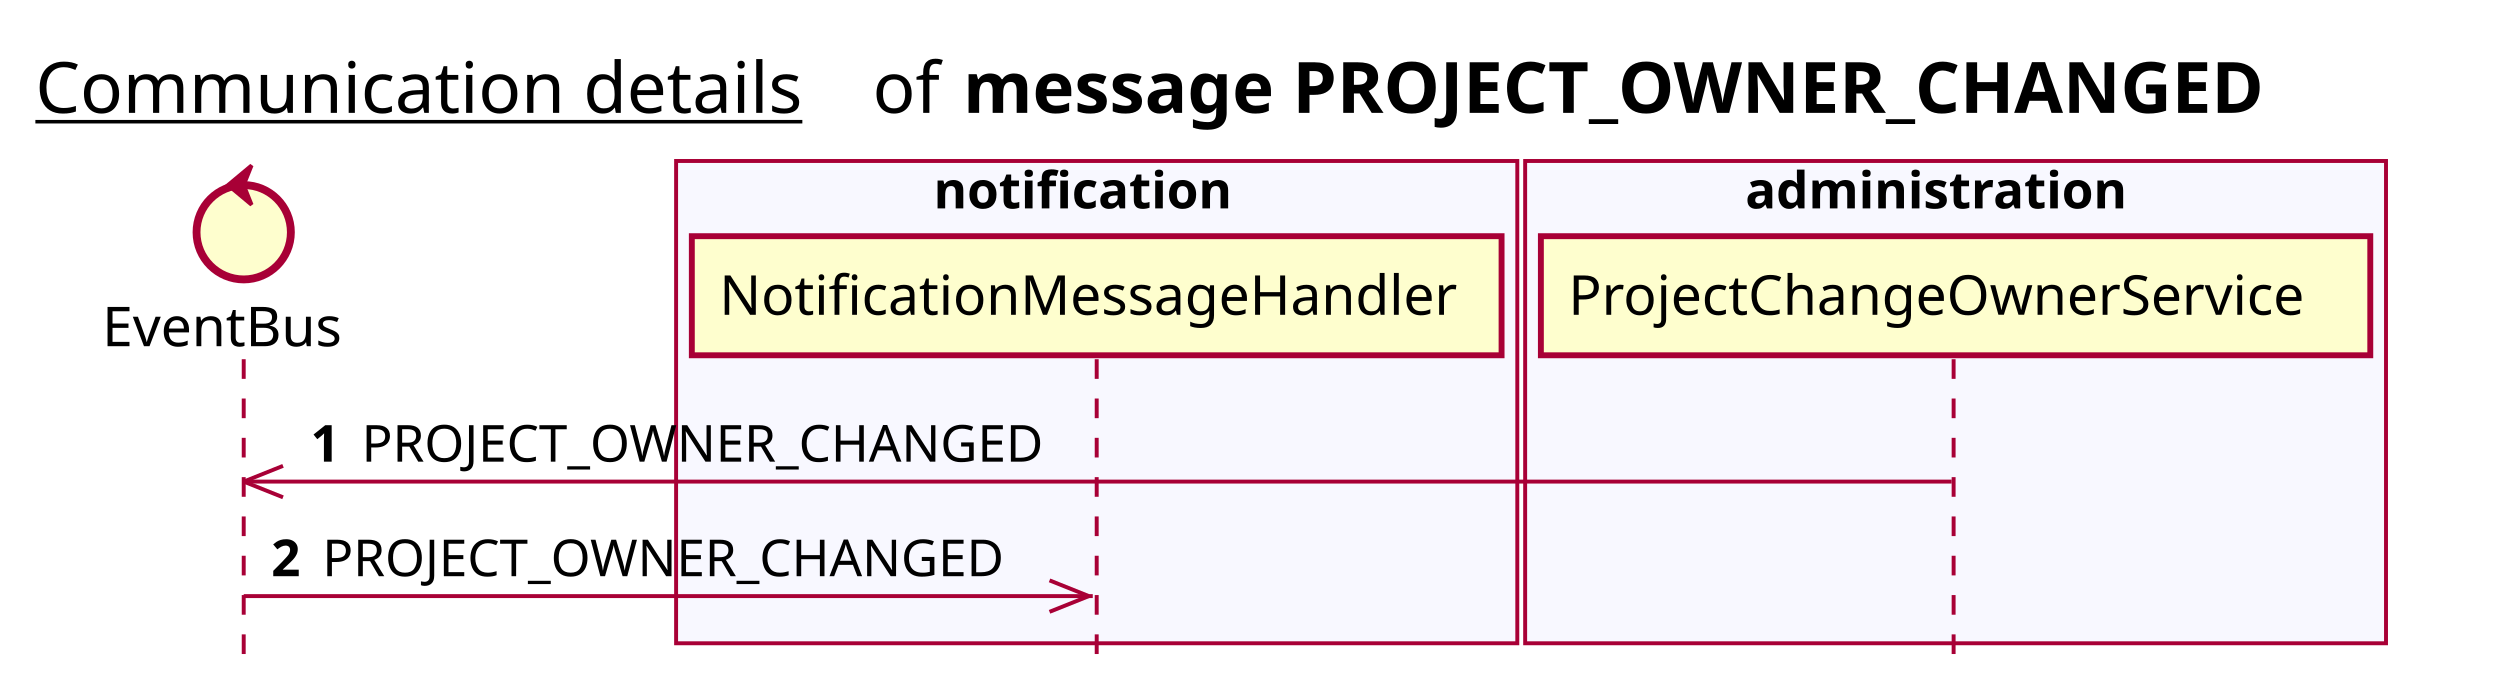
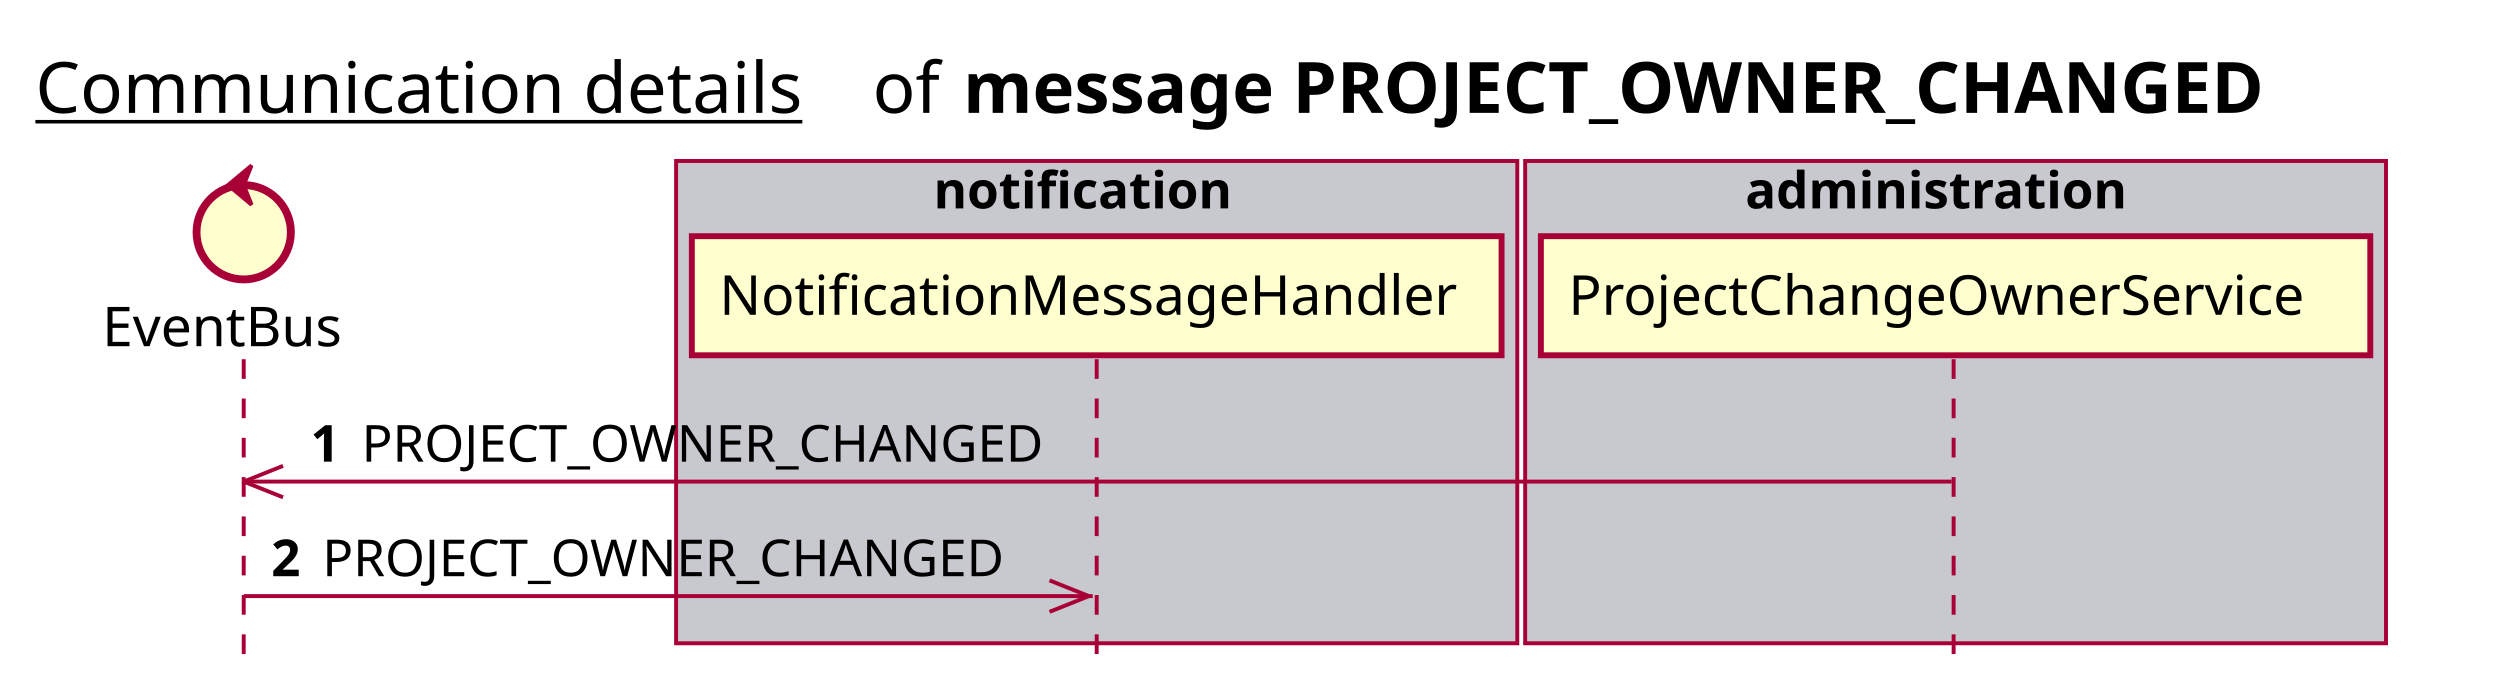
<svg xmlns="http://www.w3.org/2000/svg" contentScriptType="application/ecmascript" contentStyleType="text/css" height="176px" preserveAspectRatio="none" style="width:636px;height:176px;background:#FFFFFF;" version="1.1" viewBox="0 0 636 176" width="636px" zoomAndPan="magnify">
  <defs />
  <g>
    <text fill="#000000" font-family="sans-serif" font-size="18" lengthAdjust="spacing" text-decoration="underline" textLength="201" x="9" y="28.708">Communication details</text>
    <text fill="#000000" font-family="sans-serif" font-size="18" lengthAdjust="spacing" textLength="17" x="222" y="28.708">of</text>
    <text fill="#000000" font-family="sans-serif" font-size="18" font-weight="bold" lengthAdjust="spacing" textLength="375" x="245" y="28.708">message PROJECT_OWNER_CHANGED</text>
-     <rect fill="#F8F8FF" height="122.695" style="stroke:#A80036;stroke-width:1.0;" width="214" x="172" y="40.953" />
+     <rect fill="#C8C8CF" height="122.695" style="stroke:#A80036;stroke-width:1.0;" width="214" x="172" y="40.953" />
    <text fill="#000000" font-family="sans-serif" font-size="13" font-weight="bold" lengthAdjust="spacing" textLength="83" x="237.5" y="53.02">notification</text>
-     <rect fill="#F8F8FF" height="122.695" style="stroke:#A80036;stroke-width:1.0;" width="219" x="388" y="40.953" />
+     <rect fill="#C8C8CF" height="122.695" style="stroke:#A80036;stroke-width:1.0;" width="219" x="388" y="40.953" />
    <text fill="#000000" font-family="sans-serif" font-size="13" font-weight="bold" lengthAdjust="spacing" textLength="107" x="444" y="53.02">administration</text>
    <line style="stroke:#A80036;stroke-width:1.0;stroke-dasharray:5.0,5.0;" x1="62" x2="62" y1="91.383" y2="169.648" />
    <line style="stroke:#A80036;stroke-width:1.0;stroke-dasharray:5.0,5.0;" x1="279" x2="279" y1="91.383" y2="169.648" />
    <line style="stroke:#A80036;stroke-width:1.0;stroke-dasharray:5.0,5.0;" x1="497" x2="497" y1="91.383" y2="169.648" />
    <text fill="#000000" font-family="sans-serif" font-size="14" lengthAdjust="spacing" textLength="66" x="26" y="88.081">EventBus</text>
    <ellipse cx="62" cy="59.086" fill="#FEFECE" rx="12" ry="12" style="stroke:#A80036;stroke-width:2.0;" />
    <polygon fill="#A80036" points="58,47.086,64,42.086,62,47.086,64,52.086,58,47.086" style="stroke:#A80036;stroke-width:1.0;" />
    <rect fill="#FEFECE" height="30.297" style="stroke:#A80036;stroke-width:1.5;" width="206" x="176" y="60.086" />
    <text fill="#000000" font-family="sans-serif" font-size="14" lengthAdjust="spacing" textLength="192" x="183" y="80.081">NotificationMessageHandler</text>
    <rect fill="#FEFECE" height="30.297" style="stroke:#A80036;stroke-width:1.5;" width="211" x="392" y="60.086" />
    <text fill="#000000" font-family="sans-serif" font-size="14" lengthAdjust="spacing" textLength="197" x="399" y="80.081">ProjectChangeOwnerService</text>
    <line style="stroke:#A80036;stroke-width:1.0;" x1="62" x2="72" y1="122.516" y2="118.516" />
    <line style="stroke:#A80036;stroke-width:1.0;" x1="62" x2="72" y1="122.516" y2="126.516" />
    <line style="stroke:#A80036;stroke-width:1.0;" x1="62" x2="496.5" y1="122.516" y2="122.516" />
    <text fill="#000000" font-family="sans-serif" font-size="13" font-weight="bold" lengthAdjust="spacing" textLength="9" x="79" y="117.45">1</text>
    <text fill="#000000" font-family="sans-serif" font-size="13" lengthAdjust="spacing" textLength="180" x="92" y="117.45">PROJECT_OWNER_CHANGED</text>
    <line style="stroke:#A80036;stroke-width:1.0;" x1="277" x2="267" y1="151.648" y2="147.648" />
    <line style="stroke:#A80036;stroke-width:1.0;" x1="277" x2="267" y1="151.648" y2="155.648" />
    <line style="stroke:#A80036;stroke-width:1.0;" x1="62" x2="278" y1="151.648" y2="151.648" />
    <text fill="#000000" font-family="sans-serif" font-size="13" font-weight="bold" lengthAdjust="spacing" textLength="9" x="69" y="146.583">2</text>
    <text fill="#000000" font-family="sans-serif" font-size="13" lengthAdjust="spacing" textLength="180" x="82" y="146.583">PROJECT_OWNER_CHANGED</text>
  </g>
</svg>
